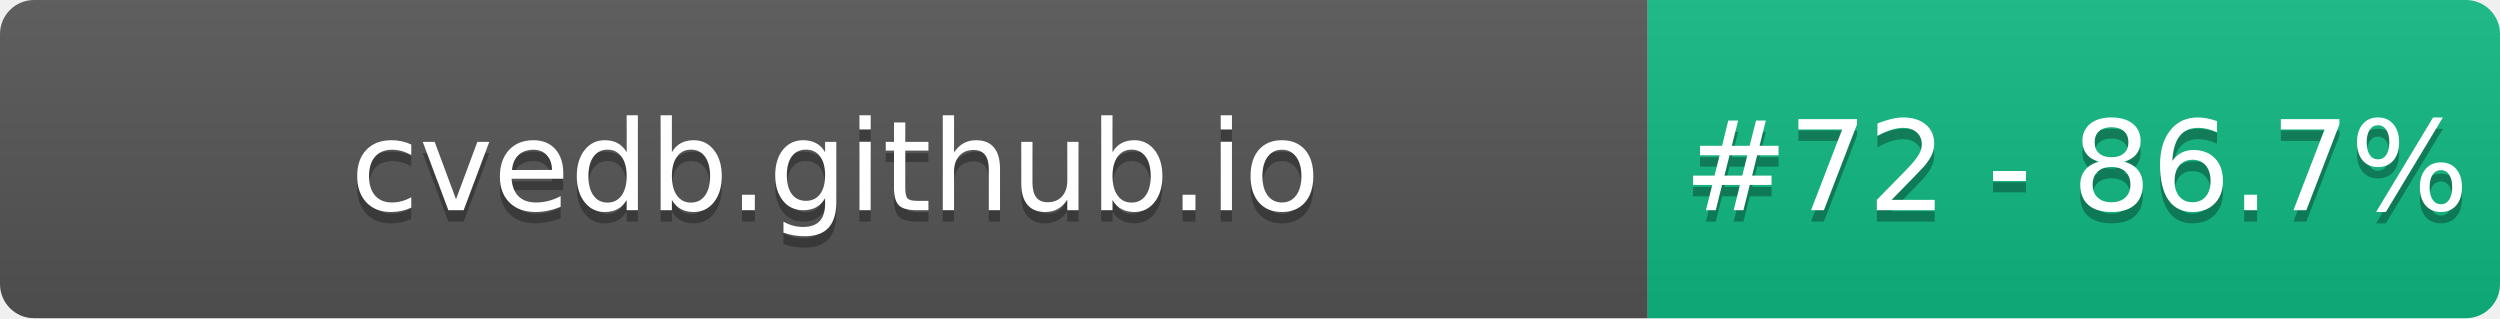
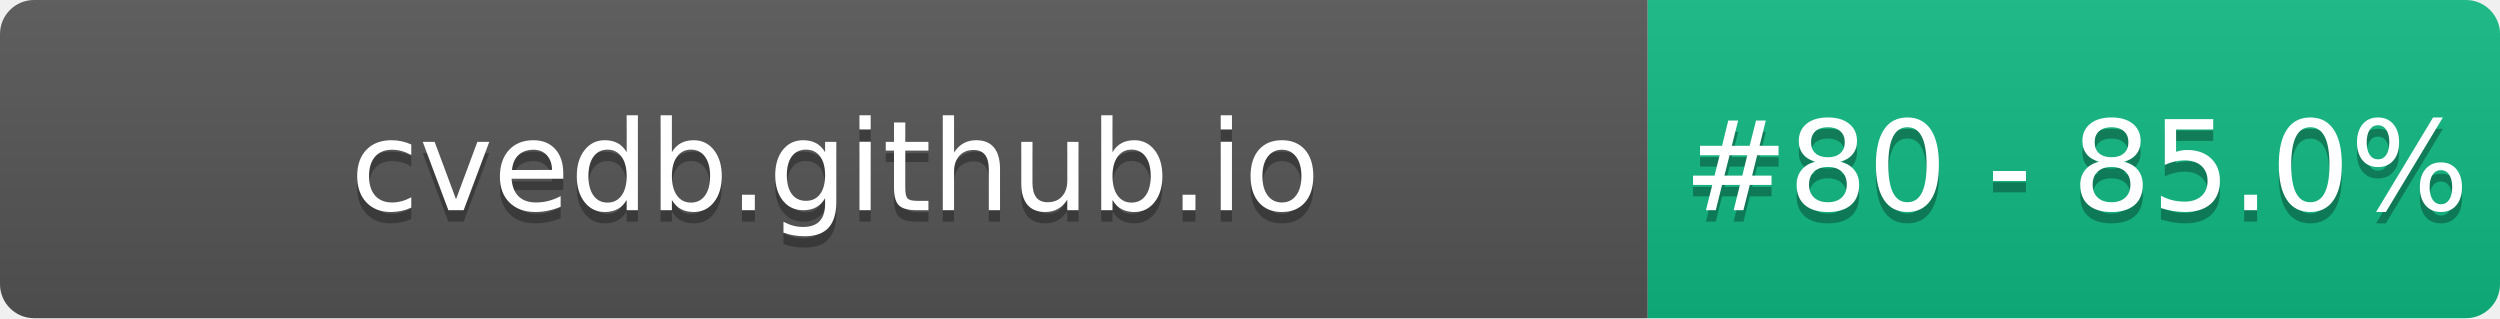
- <svg xmlns="http://www.w3.org/2000/svg" width="220" height="28" role="img" aria-label="cvedb.github.io: #72 - 86.7%">
+ <svg xmlns="http://www.w3.org/2000/svg" width="220" height="28" role="img" aria-label="cvedb.github.io: #80 - 85.0%">
  <linearGradient id="s" x2="0" y2="100%">
    <stop offset="0" stop-color="#bbb" stop-opacity=".1" />
    <stop offset="1" stop-opacity=".1" />
  </linearGradient>
  <clipPath id="r">
    <rect width="220" height="28" rx="3" fill="#fff" />
  </clipPath>
  <g clip-path="url(#r)">
    <rect width="145" height="28" fill="#555" />
    <rect x="145" width="75" height="28" fill="#10B981" />
    <rect width="220" height="28" fill="url(#s)" />
  </g>
  <g fill="#fff" text-anchor="middle" font-family="Verdana,Geneva,DejaVu Sans,sans-serif" text-rendering="geometricPrecision" font-size="110">
    <text aria-hidden="true" x="735" y="195" fill="#010101" fill-opacity=".3" transform="scale(.1)" textLength="1350">cvedb.github.io</text>
    <text x="735" y="185" transform="scale(.1)" fill="#fff" textLength="1350">cvedb.github.io</text>
-     <text aria-hidden="true" x="1827" y="195" fill="#010101" fill-opacity=".3" transform="scale(.1)" textLength="605">#72 - 86.7%</text>
-     <text x="1827" y="185" transform="scale(.1)" fill="#fff" textLength="605">#72 - 86.7%</text>
+     <text aria-hidden="true" x="1827" y="195" fill="#010101" fill-opacity=".3" transform="scale(.1)" textLength="605">#80 - 85.0%</text>
+     <text x="1827" y="185" transform="scale(.1)" fill="#fff" textLength="605">#80 - 85.0%</text>
  </g>
</svg>
